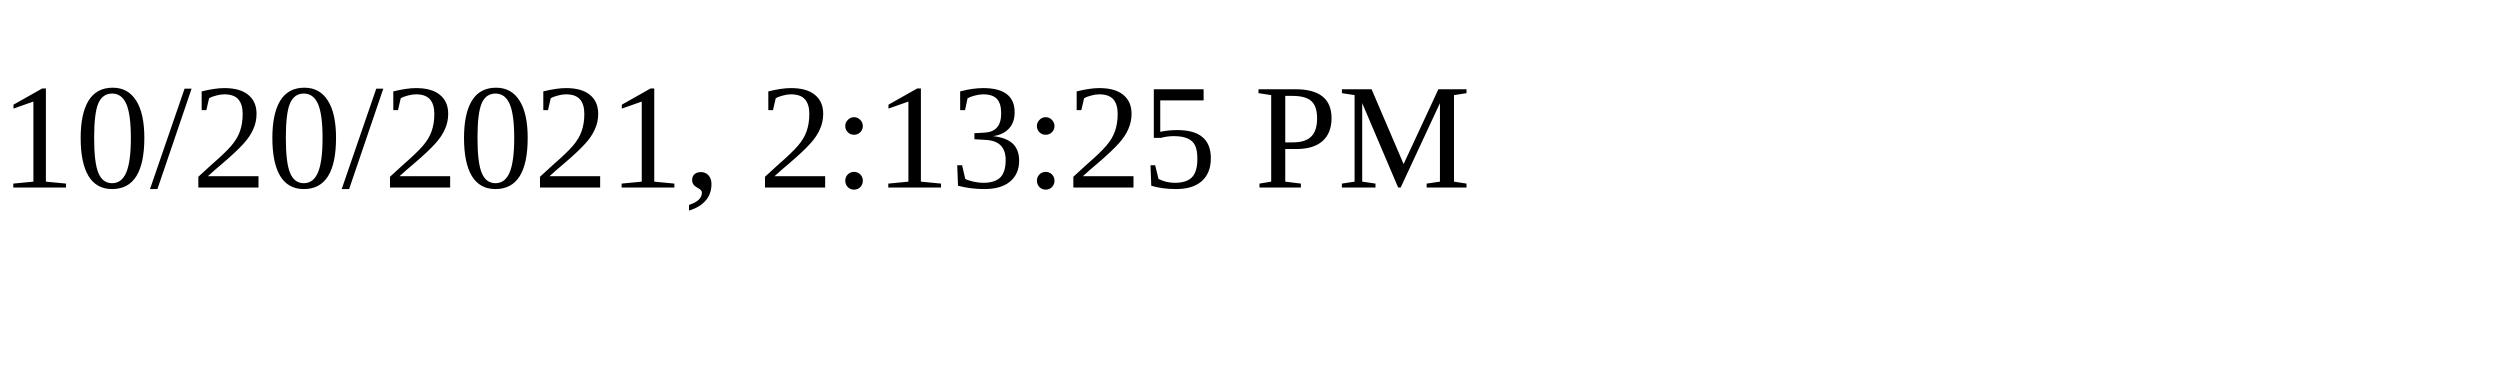
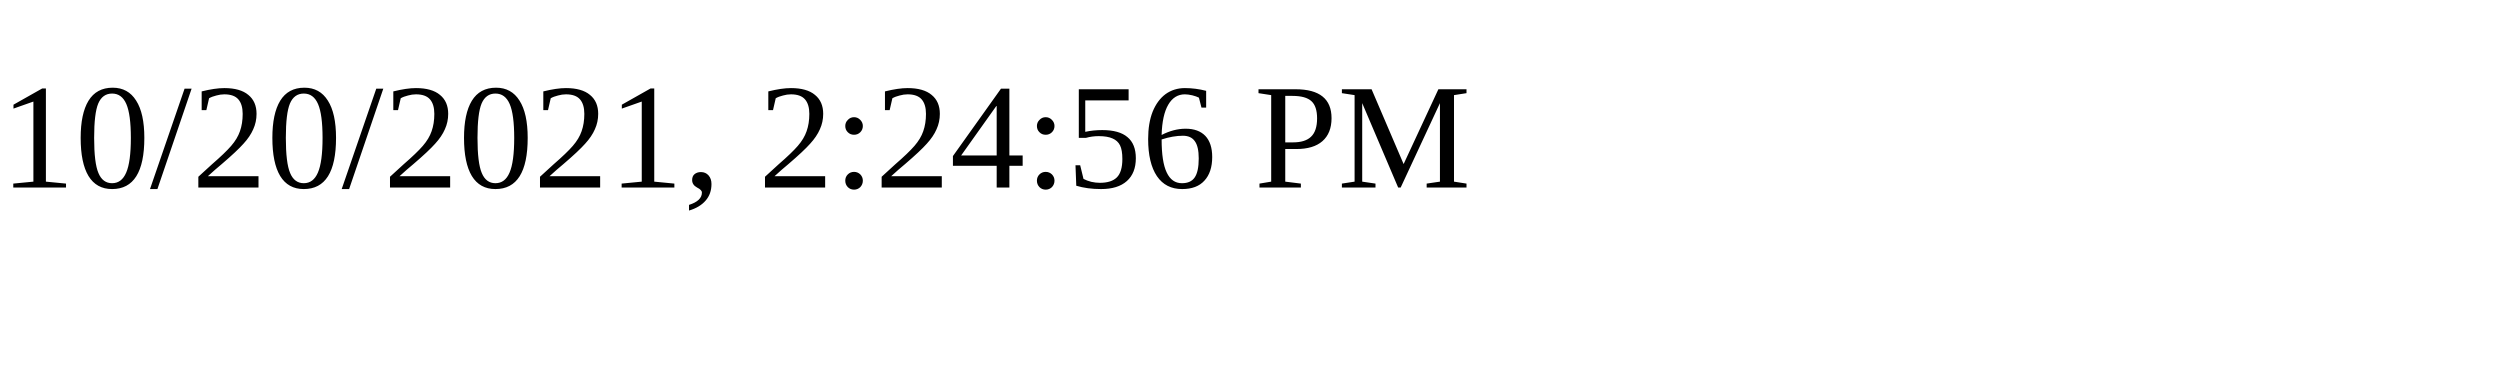
<svg xmlns="http://www.w3.org/2000/svg" height="30" width="200">
-   <text x="0" y="15">10/20/2021, 2:13:25 PM</text>
+   <text x="0" y="15">10/20/2021, 2:24:56 PM</text>
</svg>
